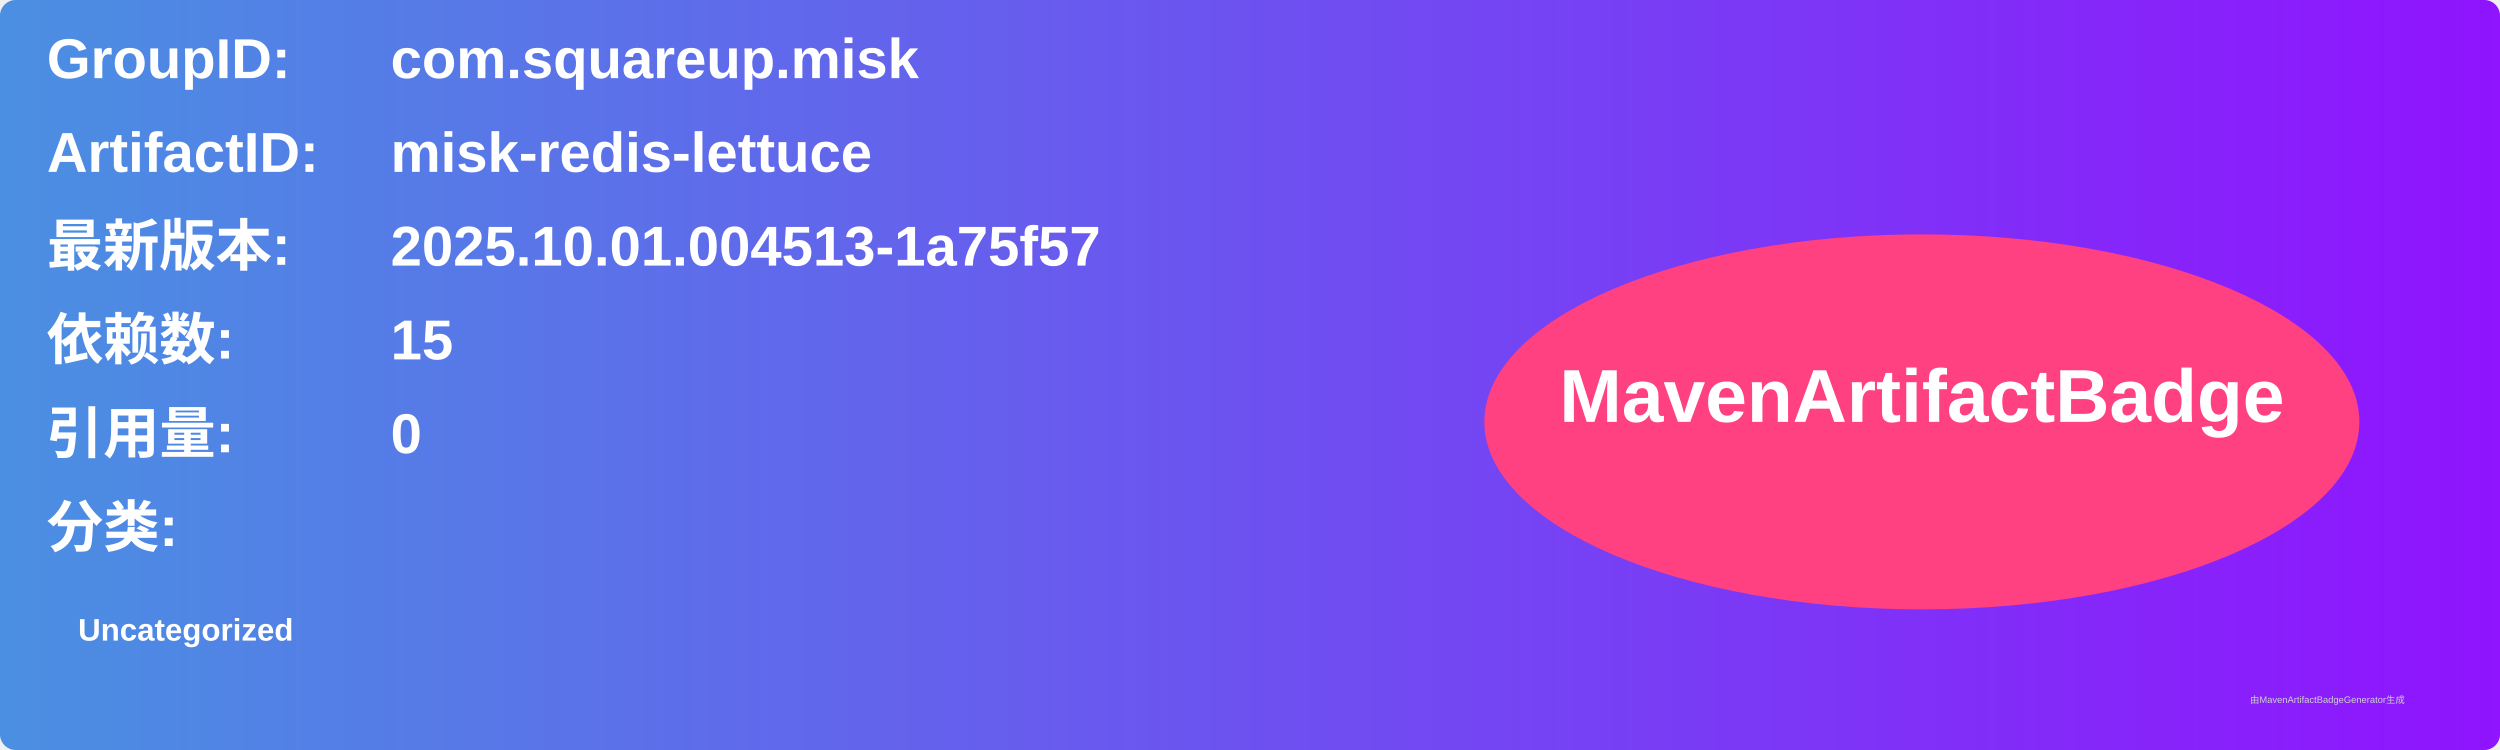
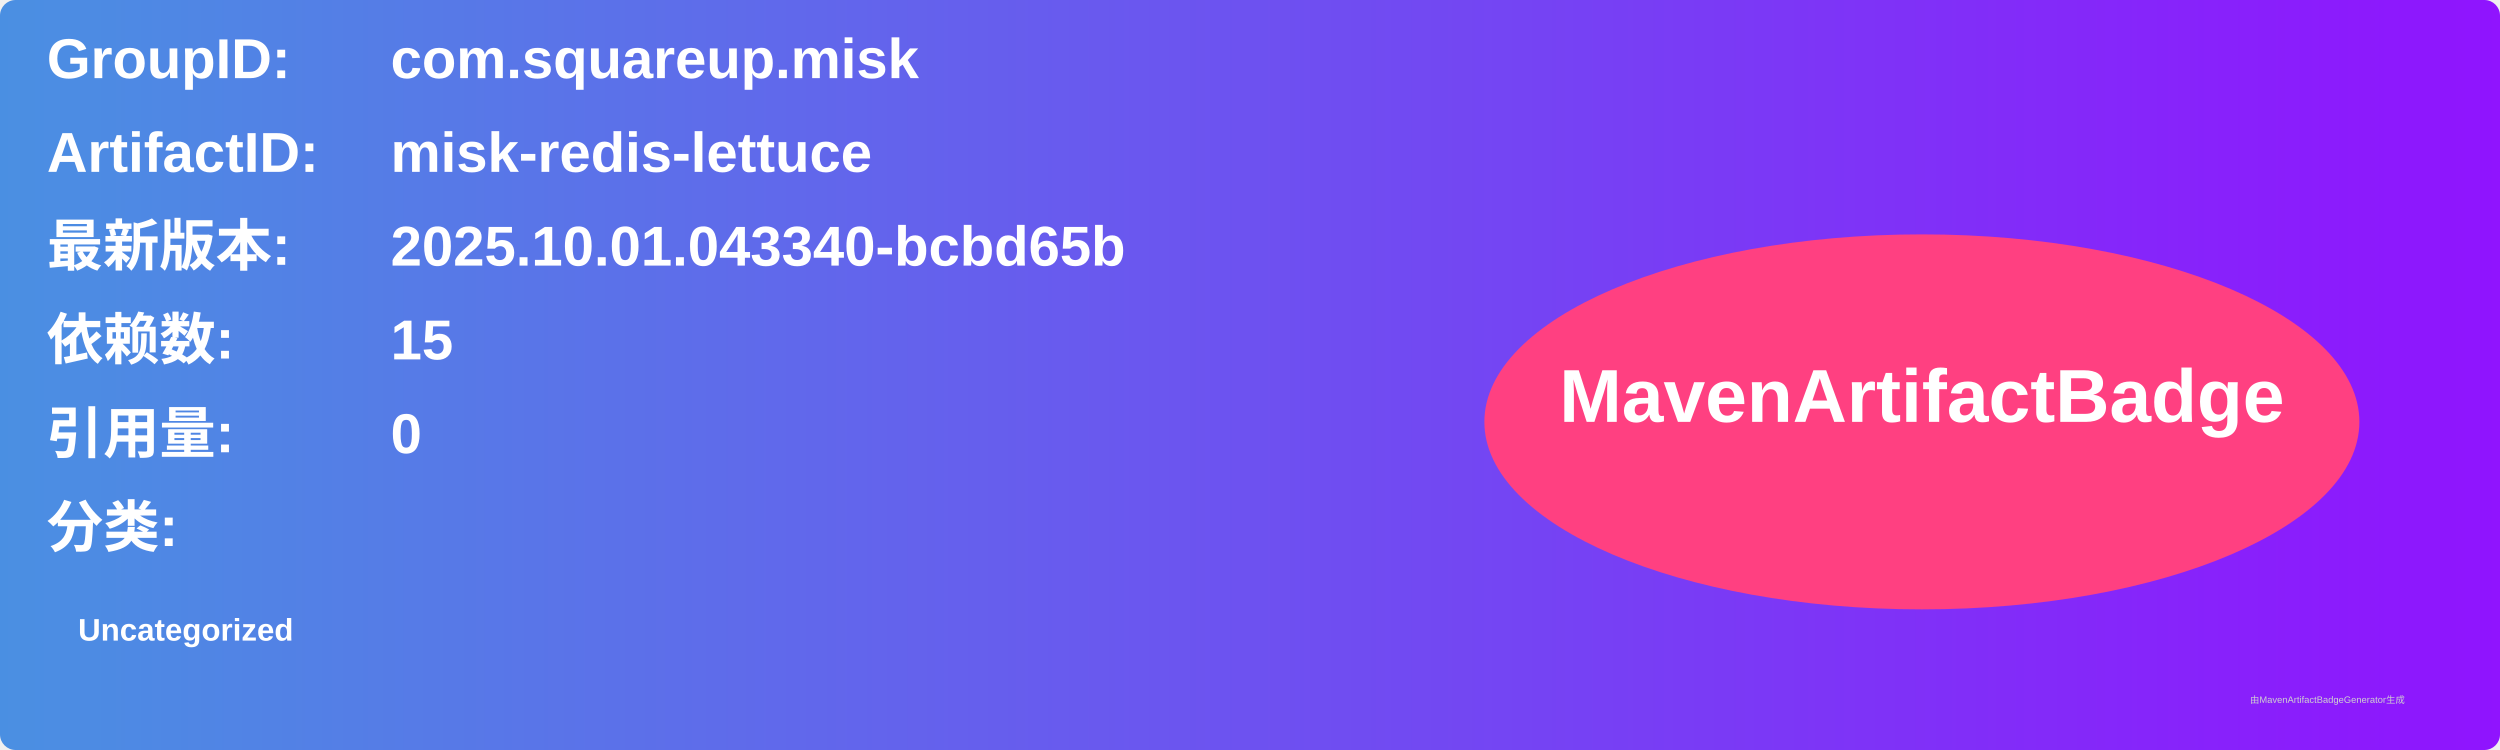
<svg xmlns="http://www.w3.org/2000/svg" width="800" height="240" viewBox="0 0 800 240">
  <linearGradient id="grad" x1="0%" y1="0%" x2="100%" y2="0%">
    <stop offset="0%" stop-color="#4a90e2" />
    <stop offset="100%" stop-color="#9013fe" />
  </linearGradient>
  <rect width="100%" height="100%" rx="5" ry="5" fill="url(#grad)" />
  <g transform="translate(15, 15)">
    <text x="0" y="10" font-family="Arial" font-size="18" fill="white" font-weight="bold" width="260">GroupID:</text>
    <text x="110" y="10" font-family="Arial" font-size="18" fill="white" font-weight="bold" width="460">com.squareup.misk</text>
    <text x="0" y="40" font-family="Arial" font-size="18" fill="white" font-weight="bold" width="260">ArtifactID:</text>
    <text x="110" y="40" font-family="Arial" font-size="18" fill="white" font-weight="bold" width="460">misk-redis-lettuce</text>
    <text x="0" y="70" font-family="Arial" font-size="18" fill="white" font-weight="bold">最新版本:</text>
    <text x="110" y="70" font-family="Arial" font-size="18" fill="white" font-weight="bold">
-       <tspan font-weight="bold">2025.10.01.004513-1a75f57</tspan>
+       <tspan font-weight="bold">2025.10.01.043340-bcbd65b</tspan>
    </text>
    <text x="0" y="100" font-family="Arial" font-size="18" fill="white" font-weight="bold">依赖数: </text>
    <text x="110" y="100" font-family="Arial" font-size="18" fill="white">
      <tspan font-weight="bold">15</tspan>
    </text>
    <text x="0" y="130" font-family="Arial" font-size="18" fill="white" font-weight="bold">引用量: </text>
    <text x="110" y="130" font-family="Arial" font-size="18" fill="white">
      <tspan font-weight="bold">0</tspan>
    </text>
    <text x="0" y="160" font-family="Arial" font-size="18" fill="white" font-weight="bold">分类:</text>
    <text x="10" y="190" font-family="Arial" font-size="10" fill="white">
      <tspan font-weight="bold">Uncategorized</tspan>
    </text>
    <ellipse cx="600" cy="120" rx="140" ry="60" fill="#ff4081" />
    <text x="600" y="120" text-anchor="middle" font-family="Arial" font-size="24" fill="white" font-weight="bold">MavenArtifactBadge</text>
  </g>
  <text x="720" y="225" font-family="Arial" font-size="3" fill="#d0d0d0">由MavenArtifactBadgeGenerator生成</text>
</svg>
